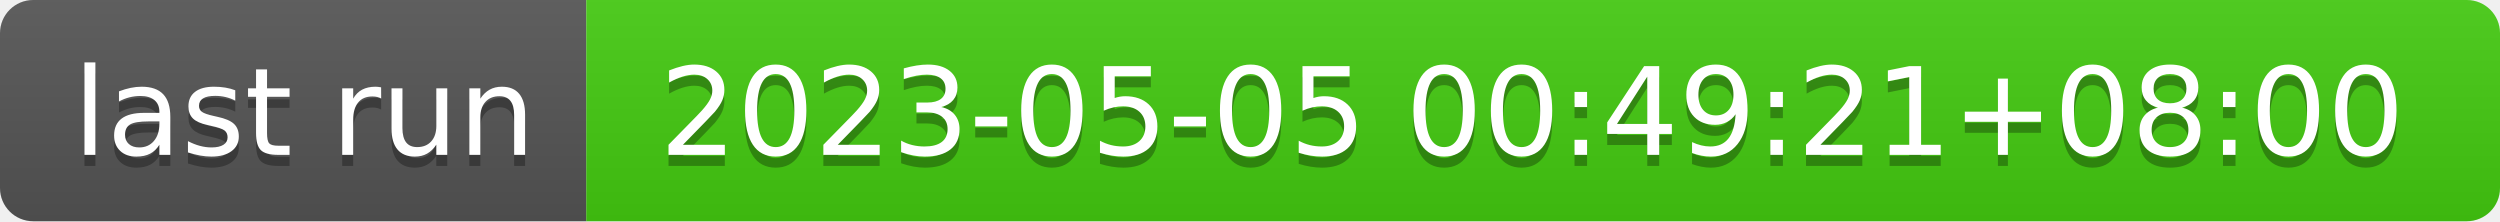
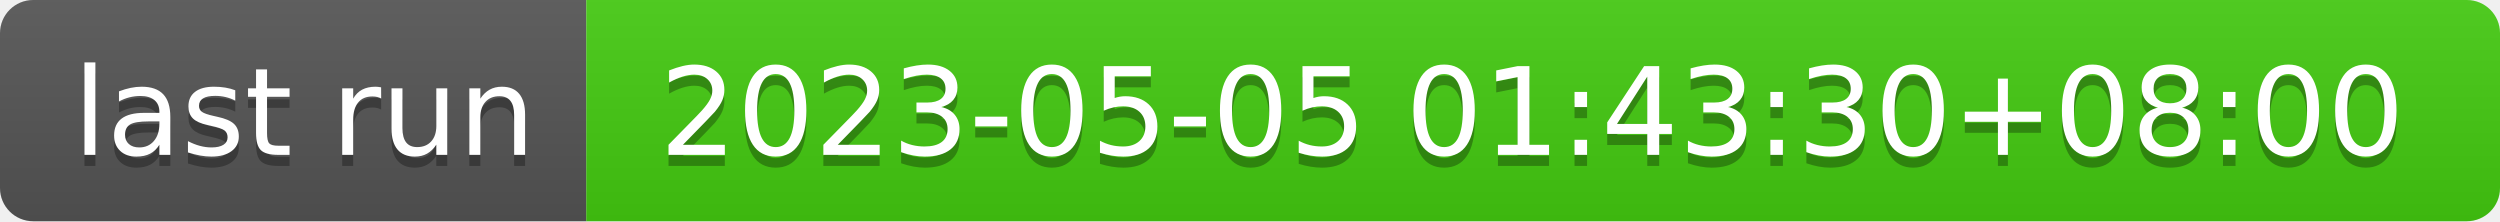
- <svg xmlns="http://www.w3.org/2000/svg" width="226" height="20" role="img" aria-label="last run: 2023-05-05 00:49:21+08:00">
+ <svg xmlns="http://www.w3.org/2000/svg" width="226" height="20" role="img" aria-label="last run: 2023-05-05 01:43:30+08:00">
  <linearGradient id="s" x2="0" y2="100%">
    <stop offset="0" stop-color="#bbb" stop-opacity=".1" />
    <stop offset="1" stop-opacity=".1" />
  </linearGradient>
  <clipPath id="r">
    <rect width="226" height="20" rx="3" fill="#fff" />
  </clipPath>
  <g clip-path="url(#r)">
    <rect width="53" height="20" fill="#555" />
    <rect x="53" width="173" height="20" fill="#4c1" />
    <rect width="226" height="20" fill="url(#s)" />
  </g>
  <g fill="#fff" text-anchor="middle" font-family="Verdana,Geneva,DejaVu Sans,sans-serif" text-rendering="geometricPrecision" font-size="110">
    <text aria-hidden="true" x="275" y="150" fill="#010101" fill-opacity=".3" transform="scale(.1)" textLength="430">last run</text>
    <text x="275" y="140" transform="scale(.1)" fill="#fff" textLength="430">last run</text>
-     <text aria-hidden="true" x="1385" y="150" fill="#010101" fill-opacity=".3" transform="scale(.1)" textLength="1630">2023-05-05 00:49:21+08:00</text>
-     <text x="1385" y="140" transform="scale(.1)" fill="#fff" textLength="1630">2023-05-05 00:49:21+08:00</text>
+     <text aria-hidden="true" x="1385" y="150" fill="#010101" fill-opacity=".3" transform="scale(.1)" textLength="1630">2023-05-05 01:43:30+08:00</text>
+     <text x="1385" y="140" transform="scale(.1)" fill="#fff" textLength="1630">2023-05-05 01:43:30+08:00</text>
  </g>
</svg>
